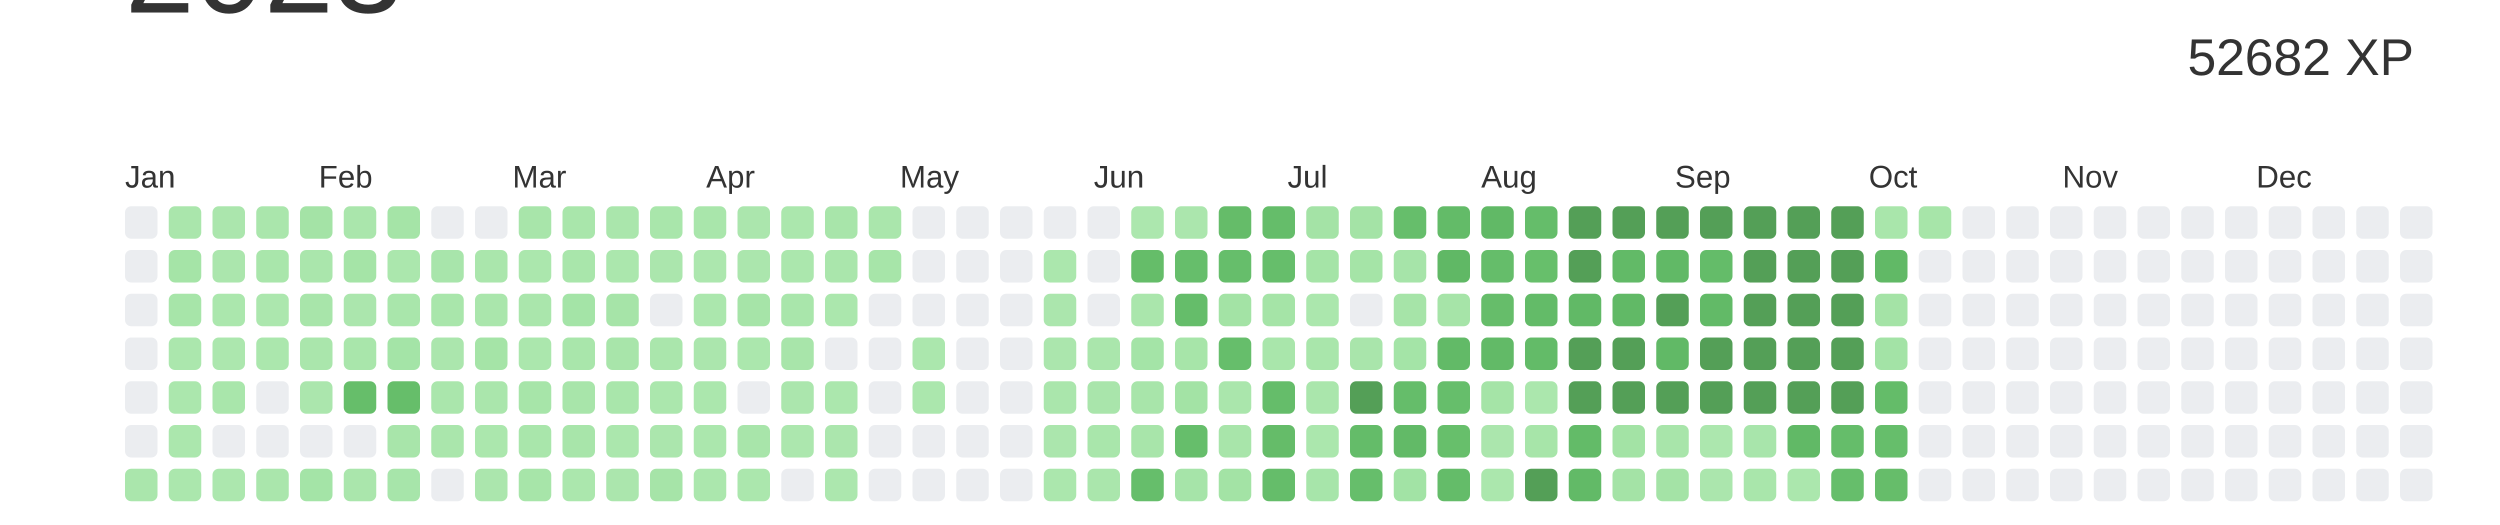
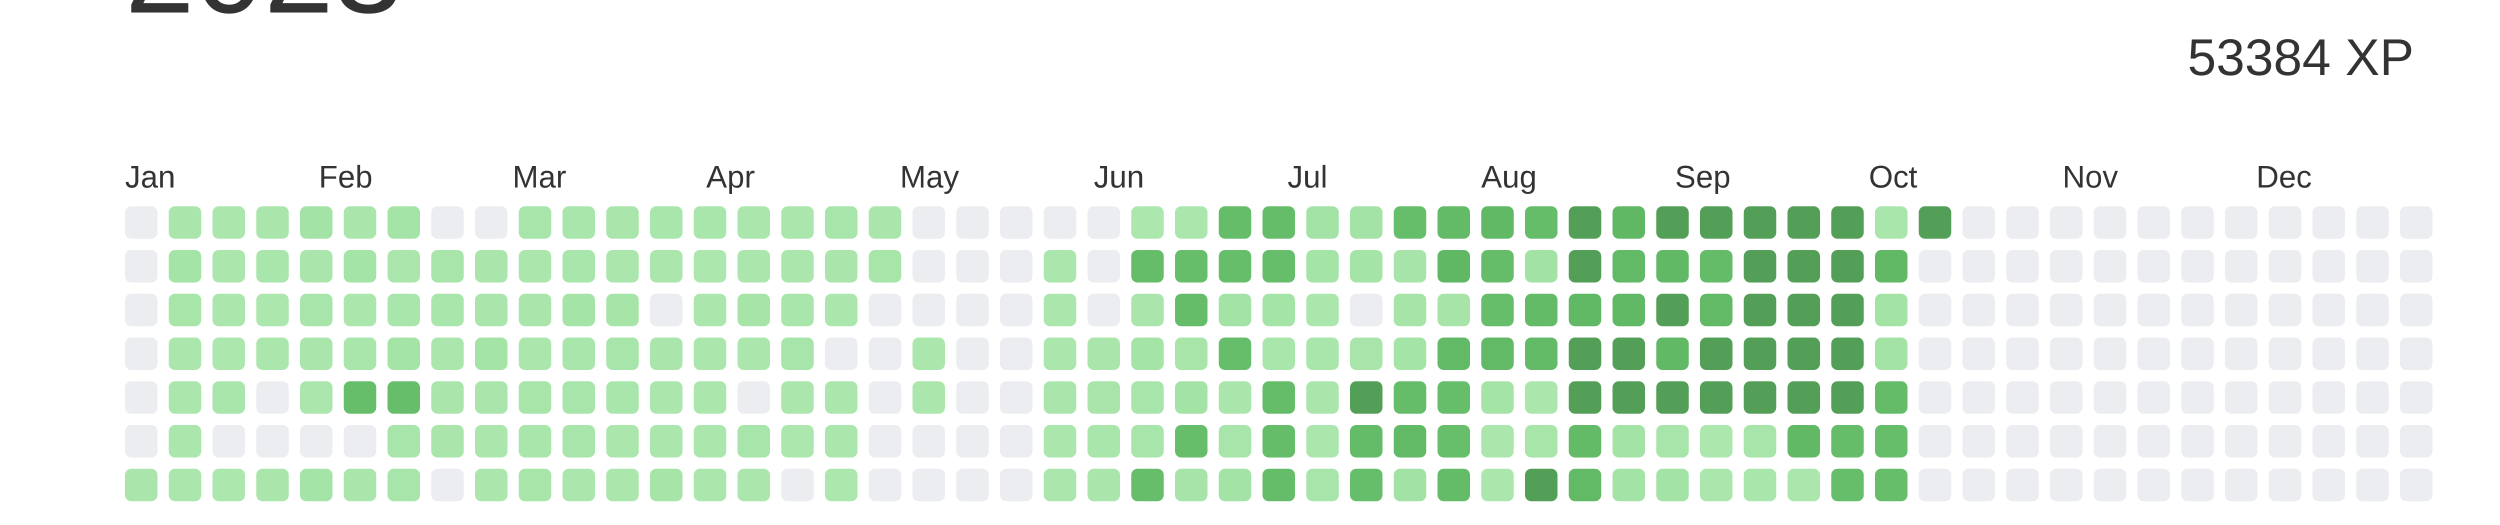
<svg xmlns="http://www.w3.org/2000/svg" baseProfile="full" height="42mm" version="1.1" viewBox="0,0,200,42" width="200mm">
  <defs />
  <rect fill="#ffffff" height="42" width="200" x="0" y="0" />
  <text alignment-baseline="hanging" fill="#333333" style="font-size:10.0px; font-family:Arial;" x="10" y="1">2023</text>
-   <text alignment-baseline="hanging" fill="#333333" style="font-size:4.125px; font-family:Arial;" x="175" y="6">52682 XP</text>
+   <text alignment-baseline="hanging" fill="#333333" style="font-size:4.125px; font-family:Arial;" x="175" y="6">53384 XP</text>
  <text fill="#333333" style="font-size:2.5px; font-family:Arial" x="10.0" y="15">Jan</text>
  <text fill="#333333" style="font-size:2.5px; font-family:Arial" x="25.5" y="15">Feb</text>
  <text fill="#333333" style="font-size:2.5px; font-family:Arial" x="41.0" y="15">Mar</text>
  <text fill="#333333" style="font-size:2.5px; font-family:Arial" x="56.5" y="15">Apr</text>
  <text fill="#333333" style="font-size:2.5px; font-family:Arial" x="72.0" y="15">May</text>
  <text fill="#333333" style="font-size:2.5px; font-family:Arial" x="87.5" y="15">Jun</text>
  <text fill="#333333" style="font-size:2.5px; font-family:Arial" x="103.0" y="15">Jul</text>
  <text fill="#333333" style="font-size:2.5px; font-family:Arial" x="118.5" y="15">Aug</text>
  <text fill="#333333" style="font-size:2.5px; font-family:Arial" x="134.0" y="15">Sep</text>
  <text fill="#333333" style="font-size:2.5px; font-family:Arial" x="149.5" y="15">Oct</text>
  <text fill="#333333" style="font-size:2.5px; font-family:Arial" x="165.0" y="15">Nov</text>
  <text fill="#333333" style="font-size:2.5px; font-family:Arial" x="180.5" y="15">Dec</text>
  <rect fill="#EBEDF0" height="2.6" rx="0.5" ry="0.5" width="2.6" x="10.0" y="16.5" />
  <rect fill="#EBEDF0" height="2.6" rx="0.5" ry="0.5" width="2.6" x="10.0" y="20.0" />
  <rect fill="#EBEDF0" height="2.6" rx="0.5" ry="0.5" width="2.6" x="10.0" y="23.5" />
  <rect fill="#EBEDF0" height="2.6" rx="0.5" ry="0.5" width="2.6" x="10.0" y="27.0" />
  <rect fill="#EBEDF0" height="2.6" rx="0.5" ry="0.5" width="2.6" x="10.0" y="30.5" />
  <rect fill="#EBEDF0" height="2.6" rx="0.5" ry="0.5" width="2.6" x="10.0" y="34.0" />
  <rect fill="#aae6ac" height="2.6" rx="0.5" ry="0.5" width="2.6" x="10.0" y="37.5" />
  <rect fill="#aae6ac" height="2.6" rx="0.5" ry="0.5" width="2.6" x="13.5" y="16.5" />
  <rect fill="#a5e4a7" height="2.6" rx="0.5" ry="0.5" width="2.6" x="13.5" y="20.0" />
  <rect fill="#a7e5a9" height="2.6" rx="0.5" ry="0.5" width="2.6" x="13.5" y="23.5" />
  <rect fill="#abe7ad" height="2.6" rx="0.5" ry="0.5" width="2.6" x="13.5" y="27.0" />
  <rect fill="#abe7ad" height="2.6" rx="0.5" ry="0.5" width="2.6" x="13.5" y="30.5" />
  <rect fill="#abe7ad" height="2.6" rx="0.5" ry="0.5" width="2.6" x="13.5" y="34.0" />
  <rect fill="#abe7ad" height="2.6" rx="0.5" ry="0.5" width="2.6" x="13.5" y="37.5" />
  <rect fill="#abe6ad" height="2.6" rx="0.5" ry="0.5" width="2.6" x="17.0" y="16.5" />
  <rect fill="#abe6ad" height="2.6" rx="0.5" ry="0.5" width="2.6" x="17.0" y="20.0" />
  <rect fill="#abe7ad" height="2.6" rx="0.5" ry="0.5" width="2.6" x="17.0" y="23.5" />
  <rect fill="#ace7ae" height="2.6" rx="0.5" ry="0.5" width="2.6" x="17.0" y="27.0" />
  <rect fill="#a9e6ab" height="2.6" rx="0.5" ry="0.5" width="2.6" x="17.0" y="30.5" />
  <rect fill="#EBEDF0" height="2.6" rx="0.5" ry="0.5" width="2.6" x="17.0" y="34.0" />
  <rect fill="#ace7ae" height="2.6" rx="0.5" ry="0.5" width="2.6" x="17.0" y="37.5" />
  <rect fill="#aae6ac" height="2.6" rx="0.5" ry="0.5" width="2.6" x="20.5" y="16.5" />
  <rect fill="#a9e6ab" height="2.6" rx="0.5" ry="0.5" width="2.6" x="20.5" y="20.0" />
  <rect fill="#ace7ae" height="2.6" rx="0.5" ry="0.5" width="2.6" x="20.5" y="23.5" />
  <rect fill="#abe7ad" height="2.6" rx="0.5" ry="0.5" width="2.6" x="20.5" y="27.0" />
  <rect fill="#EBEDF0" height="2.6" rx="0.5" ry="0.5" width="2.6" x="20.5" y="30.5" />
  <rect fill="#EBEDF0" height="2.6" rx="0.5" ry="0.5" width="2.6" x="20.5" y="34.0" />
  <rect fill="#aae6ac" height="2.6" rx="0.5" ry="0.5" width="2.6" x="20.5" y="37.5" />
  <rect fill="#a4e3a6" height="2.6" rx="0.5" ry="0.5" width="2.6" x="24.0" y="16.5" />
  <rect fill="#aae6ac" height="2.6" rx="0.5" ry="0.5" width="2.6" x="24.0" y="20.0" />
  <rect fill="#a8e5aa" height="2.6" rx="0.5" ry="0.5" width="2.6" x="24.0" y="23.5" />
  <rect fill="#aae6ac" height="2.6" rx="0.5" ry="0.5" width="2.6" x="24.0" y="27.0" />
  <rect fill="#abe6ad" height="2.6" rx="0.5" ry="0.5" width="2.6" x="24.0" y="30.5" />
  <rect fill="#EBEDF0" height="2.6" rx="0.5" ry="0.5" width="2.6" x="24.0" y="34.0" />
  <rect fill="#a4e4a7" height="2.6" rx="0.5" ry="0.5" width="2.6" x="24.0" y="37.5" />
  <rect fill="#aae6ac" height="2.6" rx="0.5" ry="0.5" width="2.6" x="27.5" y="16.5" />
  <rect fill="#a5e4a7" height="2.6" rx="0.5" ry="0.5" width="2.6" x="27.5" y="20.0" />
  <rect fill="#abe6ad" height="2.6" rx="0.5" ry="0.5" width="2.6" x="27.5" y="23.5" />
  <rect fill="#a9e6ab" height="2.6" rx="0.5" ry="0.5" width="2.6" x="27.5" y="27.0" />
  <rect fill="#66be6a" height="2.6" rx="0.5" ry="0.5" width="2.6" x="27.5" y="30.5" />
  <rect fill="#EBEDF0" height="2.6" rx="0.5" ry="0.5" width="2.6" x="27.5" y="34.0" />
  <rect fill="#aae6ac" height="2.6" rx="0.5" ry="0.5" width="2.6" x="27.5" y="37.5" />
  <rect fill="#a5e4a7" height="2.6" rx="0.5" ry="0.5" width="2.6" x="31.0" y="16.5" />
  <rect fill="#abe7ad" height="2.6" rx="0.5" ry="0.5" width="2.6" x="31.0" y="20.0" />
  <rect fill="#a9e6ab" height="2.6" rx="0.5" ry="0.5" width="2.6" x="31.0" y="23.5" />
  <rect fill="#a4e4a7" height="2.6" rx="0.5" ry="0.5" width="2.6" x="31.0" y="27.0" />
  <rect fill="#66be6a" height="2.6" rx="0.5" ry="0.5" width="2.6" x="31.0" y="30.5" />
  <rect fill="#a8e5aa" height="2.6" rx="0.5" ry="0.5" width="2.6" x="31.0" y="34.0" />
  <rect fill="#a7e5aa" height="2.6" rx="0.5" ry="0.5" width="2.6" x="31.0" y="37.5" />
  <rect fill="#EBEDF0" height="2.6" rx="0.5" ry="0.5" width="2.6" x="34.5" y="16.5" />
  <rect fill="#a8e5ab" height="2.6" rx="0.5" ry="0.5" width="2.6" x="34.5" y="20.0" />
  <rect fill="#a9e6ab" height="2.6" rx="0.5" ry="0.5" width="2.6" x="34.5" y="23.5" />
  <rect fill="#abe6ad" height="2.6" rx="0.5" ry="0.5" width="2.6" x="34.5" y="27.0" />
  <rect fill="#aae6ac" height="2.6" rx="0.5" ry="0.5" width="2.6" x="34.5" y="30.5" />
  <rect fill="#aae6ac" height="2.6" rx="0.5" ry="0.5" width="2.6" x="34.5" y="34.0" />
  <rect fill="#EBEDF0" height="2.6" rx="0.5" ry="0.5" width="2.6" x="34.5" y="37.5" />
  <rect fill="#EBEDF0" height="2.6" rx="0.5" ry="0.5" width="2.6" x="38.0" y="16.5" />
  <rect fill="#aae6ac" height="2.6" rx="0.5" ry="0.5" width="2.6" x="38.0" y="20.0" />
  <rect fill="#aae6ac" height="2.6" rx="0.5" ry="0.5" width="2.6" x="38.0" y="23.5" />
  <rect fill="#a5e4a7" height="2.6" rx="0.5" ry="0.5" width="2.6" x="38.0" y="27.0" />
  <rect fill="#aae6ac" height="2.6" rx="0.5" ry="0.5" width="2.6" x="38.0" y="30.5" />
  <rect fill="#abe7ad" height="2.6" rx="0.5" ry="0.5" width="2.6" x="38.0" y="34.0" />
  <rect fill="#abe6ad" height="2.6" rx="0.5" ry="0.5" width="2.6" x="38.0" y="37.5" />
  <rect fill="#a8e5aa" height="2.6" rx="0.5" ry="0.5" width="2.6" x="41.5" y="16.5" />
  <rect fill="#abe7ad" height="2.6" rx="0.5" ry="0.5" width="2.6" x="41.5" y="20.0" />
  <rect fill="#aae6ac" height="2.6" rx="0.5" ry="0.5" width="2.6" x="41.5" y="23.5" />
  <rect fill="#abe7ad" height="2.6" rx="0.5" ry="0.5" width="2.6" x="41.5" y="27.0" />
  <rect fill="#a7e5a9" height="2.6" rx="0.5" ry="0.5" width="2.6" x="41.5" y="30.5" />
  <rect fill="#a9e6ab" height="2.6" rx="0.5" ry="0.5" width="2.6" x="41.5" y="34.0" />
  <rect fill="#a7e5a9" height="2.6" rx="0.5" ry="0.5" width="2.6" x="41.5" y="37.5" />
  <rect fill="#a9e6ab" height="2.6" rx="0.5" ry="0.5" width="2.6" x="45.0" y="16.5" />
  <rect fill="#a9e6ab" height="2.6" rx="0.5" ry="0.5" width="2.6" x="45.0" y="20.0" />
  <rect fill="#a4e4a7" height="2.6" rx="0.5" ry="0.5" width="2.6" x="45.0" y="23.5" />
  <rect fill="#a9e6ab" height="2.6" rx="0.5" ry="0.5" width="2.6" x="45.0" y="27.0" />
  <rect fill="#a8e5aa" height="2.6" rx="0.5" ry="0.5" width="2.6" x="45.0" y="30.5" />
  <rect fill="#a8e5aa" height="2.6" rx="0.5" ry="0.5" width="2.6" x="45.0" y="34.0" />
  <rect fill="#abe7ad" height="2.6" rx="0.5" ry="0.5" width="2.6" x="45.0" y="37.5" />
  <rect fill="#aae6ac" height="2.6" rx="0.5" ry="0.5" width="2.6" x="48.5" y="16.5" />
  <rect fill="#abe7ad" height="2.6" rx="0.5" ry="0.5" width="2.6" x="48.5" y="20.0" />
  <rect fill="#a6e4a8" height="2.6" rx="0.5" ry="0.5" width="2.6" x="48.5" y="23.5" />
  <rect fill="#a8e5aa" height="2.6" rx="0.5" ry="0.5" width="2.6" x="48.5" y="27.0" />
  <rect fill="#a9e6ab" height="2.6" rx="0.5" ry="0.5" width="2.6" x="48.5" y="30.5" />
  <rect fill="#abe7ad" height="2.6" rx="0.5" ry="0.5" width="2.6" x="48.5" y="34.0" />
  <rect fill="#abe6ad" height="2.6" rx="0.5" ry="0.5" width="2.6" x="48.5" y="37.5" />
  <rect fill="#a9e6ab" height="2.6" rx="0.5" ry="0.5" width="2.6" x="52.0" y="16.5" />
  <rect fill="#abe6ad" height="2.6" rx="0.5" ry="0.5" width="2.6" x="52.0" y="20.0" />
  <rect fill="#EBEDF0" height="2.6" rx="0.5" ry="0.5" width="2.6" x="52.0" y="23.5" />
  <rect fill="#aae6ac" height="2.6" rx="0.5" ry="0.5" width="2.6" x="52.0" y="27.0" />
  <rect fill="#abe7ad" height="2.6" rx="0.5" ry="0.5" width="2.6" x="52.0" y="30.5" />
  <rect fill="#abe6ad" height="2.6" rx="0.5" ry="0.5" width="2.6" x="52.0" y="34.0" />
  <rect fill="#a6e4a8" height="2.6" rx="0.5" ry="0.5" width="2.6" x="52.0" y="37.5" />
  <rect fill="#a9e6ab" height="2.6" rx="0.5" ry="0.5" width="2.6" x="55.5" y="16.5" />
  <rect fill="#ace7ae" height="2.6" rx="0.5" ry="0.5" width="2.6" x="55.5" y="20.0" />
  <rect fill="#abe7ad" height="2.6" rx="0.5" ry="0.5" width="2.6" x="55.5" y="23.5" />
  <rect fill="#abe6ad" height="2.6" rx="0.5" ry="0.5" width="2.6" x="55.5" y="27.0" />
  <rect fill="#abe7ad" height="2.6" rx="0.5" ry="0.5" width="2.6" x="55.5" y="30.5" />
  <rect fill="#abe7ad" height="2.6" rx="0.5" ry="0.5" width="2.6" x="55.5" y="34.0" />
  <rect fill="#abe7ad" height="2.6" rx="0.5" ry="0.5" width="2.6" x="55.5" y="37.5" />
  <rect fill="#abe6ad" height="2.6" rx="0.5" ry="0.5" width="2.6" x="59.0" y="16.5" />
  <rect fill="#abe6ad" height="2.6" rx="0.5" ry="0.5" width="2.6" x="59.0" y="20.0" />
  <rect fill="#a6e4a8" height="2.6" rx="0.5" ry="0.5" width="2.6" x="59.0" y="23.5" />
  <rect fill="#abe7ad" height="2.6" rx="0.5" ry="0.5" width="2.6" x="59.0" y="27.0" />
  <rect fill="#EBEDF0" height="2.6" rx="0.5" ry="0.5" width="2.6" x="59.0" y="30.5" />
  <rect fill="#a8e5aa" height="2.6" rx="0.5" ry="0.5" width="2.6" x="59.0" y="34.0" />
  <rect fill="#abe7ad" height="2.6" rx="0.5" ry="0.5" width="2.6" x="59.0" y="37.5" />
  <rect fill="#abe7ad" height="2.6" rx="0.5" ry="0.5" width="2.6" x="62.5" y="16.5" />
  <rect fill="#abe7ad" height="2.6" rx="0.5" ry="0.5" width="2.6" x="62.5" y="20.0" />
  <rect fill="#a9e6ab" height="2.6" rx="0.5" ry="0.5" width="2.6" x="62.5" y="23.5" />
  <rect fill="#a8e5aa" height="2.6" rx="0.5" ry="0.5" width="2.6" x="62.5" y="27.0" />
  <rect fill="#abe6ad" height="2.6" rx="0.5" ry="0.5" width="2.6" x="62.5" y="30.5" />
  <rect fill="#ace7ae" height="2.6" rx="0.5" ry="0.5" width="2.6" x="62.5" y="34.0" />
  <rect fill="#EBEDF0" height="2.6" rx="0.5" ry="0.5" width="2.6" x="62.5" y="37.5" />
  <rect fill="#a8e5aa" height="2.6" rx="0.5" ry="0.5" width="2.6" x="66.0" y="16.5" />
  <rect fill="#aae6ac" height="2.6" rx="0.5" ry="0.5" width="2.6" x="66.0" y="20.0" />
  <rect fill="#abe7ad" height="2.6" rx="0.5" ry="0.5" width="2.6" x="66.0" y="23.5" />
  <rect fill="#EBEDF0" height="2.6" rx="0.5" ry="0.5" width="2.6" x="66.0" y="27.0" />
  <rect fill="#abe7ad" height="2.6" rx="0.5" ry="0.5" width="2.6" x="66.0" y="30.5" />
  <rect fill="#abe6ad" height="2.6" rx="0.5" ry="0.5" width="2.6" x="66.0" y="34.0" />
  <rect fill="#ace7ae" height="2.6" rx="0.5" ry="0.5" width="2.6" x="66.0" y="37.5" />
  <rect fill="#aae6ac" height="2.6" rx="0.5" ry="0.5" width="2.6" x="69.5" y="16.5" />
  <rect fill="#a7e5a9" height="2.6" rx="0.5" ry="0.5" width="2.6" x="69.5" y="20.0" />
  <rect fill="#EBEDF0" height="2.6" rx="0.5" ry="0.5" width="2.6" x="69.5" y="23.5" />
  <rect fill="#EBEDF0" height="2.6" rx="0.5" ry="0.5" width="2.6" x="69.5" y="27.0" />
  <rect fill="#EBEDF0" height="2.6" rx="0.5" ry="0.5" width="2.6" x="69.5" y="30.5" />
  <rect fill="#EBEDF0" height="2.6" rx="0.5" ry="0.5" width="2.6" x="69.5" y="34.0" />
  <rect fill="#EBEDF0" height="2.6" rx="0.5" ry="0.5" width="2.6" x="69.5" y="37.5" />
  <rect fill="#EBEDF0" height="2.6" rx="0.5" ry="0.5" width="2.6" x="73.0" y="16.5" />
  <rect fill="#EBEDF0" height="2.6" rx="0.5" ry="0.5" width="2.6" x="73.0" y="20.0" />
  <rect fill="#EBEDF0" height="2.6" rx="0.5" ry="0.5" width="2.6" x="73.0" y="23.5" />
  <rect fill="#abe7ad" height="2.6" rx="0.5" ry="0.5" width="2.6" x="73.0" y="27.0" />
  <rect fill="#abe7ad" height="2.6" rx="0.5" ry="0.5" width="2.6" x="73.0" y="30.5" />
  <rect fill="#EBEDF0" height="2.6" rx="0.5" ry="0.5" width="2.6" x="73.0" y="34.0" />
  <rect fill="#EBEDF0" height="2.6" rx="0.5" ry="0.5" width="2.6" x="73.0" y="37.5" />
  <rect fill="#EBEDF0" height="2.6" rx="0.5" ry="0.5" width="2.6" x="76.5" y="16.5" />
  <rect fill="#EBEDF0" height="2.6" rx="0.5" ry="0.5" width="2.6" x="76.5" y="20.0" />
  <rect fill="#EBEDF0" height="2.6" rx="0.5" ry="0.5" width="2.6" x="76.5" y="23.5" />
  <rect fill="#EBEDF0" height="2.6" rx="0.5" ry="0.5" width="2.6" x="76.5" y="27.0" />
  <rect fill="#EBEDF0" height="2.6" rx="0.5" ry="0.5" width="2.6" x="76.5" y="30.5" />
  <rect fill="#EBEDF0" height="2.6" rx="0.5" ry="0.5" width="2.6" x="76.5" y="34.0" />
  <rect fill="#EBEDF0" height="2.6" rx="0.5" ry="0.5" width="2.6" x="76.5" y="37.5" />
  <rect fill="#EBEDF0" height="2.6" rx="0.5" ry="0.5" width="2.6" x="80.0" y="16.5" />
  <rect fill="#EBEDF0" height="2.6" rx="0.5" ry="0.5" width="2.6" x="80.0" y="20.0" />
  <rect fill="#EBEDF0" height="2.6" rx="0.5" ry="0.5" width="2.6" x="80.0" y="23.5" />
  <rect fill="#EBEDF0" height="2.6" rx="0.5" ry="0.5" width="2.6" x="80.0" y="27.0" />
  <rect fill="#EBEDF0" height="2.6" rx="0.5" ry="0.5" width="2.6" x="80.0" y="30.5" />
  <rect fill="#EBEDF0" height="2.6" rx="0.5" ry="0.5" width="2.6" x="80.0" y="34.0" />
  <rect fill="#EBEDF0" height="2.6" rx="0.5" ry="0.5" width="2.6" x="80.0" y="37.5" />
  <rect fill="#EBEDF0" height="2.6" rx="0.5" ry="0.5" width="2.6" x="83.5" y="16.5" />
  <rect fill="#abe7ad" height="2.6" rx="0.5" ry="0.5" width="2.6" x="83.5" y="20.0" />
  <rect fill="#abe6ad" height="2.6" rx="0.5" ry="0.5" width="2.6" x="83.5" y="23.5" />
  <rect fill="#abe6ad" height="2.6" rx="0.5" ry="0.5" width="2.6" x="83.5" y="27.0" />
  <rect fill="#aae6ac" height="2.6" rx="0.5" ry="0.5" width="2.6" x="83.5" y="30.5" />
  <rect fill="#abe6ad" height="2.6" rx="0.5" ry="0.5" width="2.6" x="83.5" y="34.0" />
  <rect fill="#abe7ad" height="2.6" rx="0.5" ry="0.5" width="2.6" x="83.5" y="37.5" />
  <rect fill="#EBEDF0" height="2.6" rx="0.5" ry="0.5" width="2.6" x="87.0" y="16.5" />
  <rect fill="#EBEDF0" height="2.6" rx="0.5" ry="0.5" width="2.6" x="87.0" y="20.0" />
  <rect fill="#EBEDF0" height="2.6" rx="0.5" ry="0.5" width="2.6" x="87.0" y="23.5" />
  <rect fill="#aae6ac" height="2.6" rx="0.5" ry="0.5" width="2.6" x="87.0" y="27.0" />
  <rect fill="#a9e5ab" height="2.6" rx="0.5" ry="0.5" width="2.6" x="87.0" y="30.5" />
  <rect fill="#a9e6ab" height="2.6" rx="0.5" ry="0.5" width="2.6" x="87.0" y="34.0" />
  <rect fill="#aae6ac" height="2.6" rx="0.5" ry="0.5" width="2.6" x="87.0" y="37.5" />
  <rect fill="#ace7ae" height="2.6" rx="0.5" ry="0.5" width="2.6" x="90.5" y="16.5" />
  <rect fill="#65bd69" height="2.6" rx="0.5" ry="0.5" width="2.6" x="90.5" y="20.0" />
  <rect fill="#aae6ac" height="2.6" rx="0.5" ry="0.5" width="2.6" x="90.5" y="23.5" />
  <rect fill="#a4e4a7" height="2.6" rx="0.5" ry="0.5" width="2.6" x="90.5" y="27.0" />
  <rect fill="#a8e5aa" height="2.6" rx="0.5" ry="0.5" width="2.6" x="90.5" y="30.5" />
  <rect fill="#a8e5aa" height="2.6" rx="0.5" ry="0.5" width="2.6" x="90.5" y="34.0" />
  <rect fill="#66be6b" height="2.6" rx="0.5" ry="0.5" width="2.6" x="90.5" y="37.5" />
  <rect fill="#abe6ad" height="2.6" rx="0.5" ry="0.5" width="2.6" x="94.0" y="16.5" />
  <rect fill="#66be6b" height="2.6" rx="0.5" ry="0.5" width="2.6" x="94.0" y="20.0" />
  <rect fill="#65bd6a" height="2.6" rx="0.5" ry="0.5" width="2.6" x="94.0" y="23.5" />
  <rect fill="#a7e5a9" height="2.6" rx="0.5" ry="0.5" width="2.6" x="94.0" y="27.0" />
  <rect fill="#a3e3a5" height="2.6" rx="0.5" ry="0.5" width="2.6" x="94.0" y="30.5" />
  <rect fill="#66be6b" height="2.6" rx="0.5" ry="0.5" width="2.6" x="94.0" y="34.0" />
  <rect fill="#a6e4a9" height="2.6" rx="0.5" ry="0.5" width="2.6" x="94.0" y="37.5" />
  <rect fill="#65bc69" height="2.6" rx="0.5" ry="0.5" width="2.6" x="97.5" y="16.5" />
  <rect fill="#66be6b" height="2.6" rx="0.5" ry="0.5" width="2.6" x="97.5" y="20.0" />
  <rect fill="#a3e3a5" height="2.6" rx="0.5" ry="0.5" width="2.6" x="97.5" y="23.5" />
  <rect fill="#66be6b" height="2.6" rx="0.5" ry="0.5" width="2.6" x="97.5" y="27.0" />
  <rect fill="#aae6ac" height="2.6" rx="0.5" ry="0.5" width="2.6" x="97.5" y="30.5" />
  <rect fill="#a8e5aa" height="2.6" rx="0.5" ry="0.5" width="2.6" x="97.5" y="34.0" />
  <rect fill="#a3e3a5" height="2.6" rx="0.5" ry="0.5" width="2.6" x="97.5" y="37.5" />
  <rect fill="#65bd6a" height="2.6" rx="0.5" ry="0.5" width="2.6" x="101.0" y="16.5" />
  <rect fill="#66be6b" height="2.6" rx="0.5" ry="0.5" width="2.6" x="101.0" y="20.0" />
  <rect fill="#a5e4a7" height="2.6" rx="0.5" ry="0.5" width="2.6" x="101.0" y="23.5" />
  <rect fill="#a9e6ab" height="2.6" rx="0.5" ry="0.5" width="2.6" x="101.0" y="27.0" />
  <rect fill="#65bd6a" height="2.6" rx="0.5" ry="0.5" width="2.6" x="101.0" y="30.5" />
  <rect fill="#65bc69" height="2.6" rx="0.5" ry="0.5" width="2.6" x="101.0" y="34.0" />
  <rect fill="#65bd6a" height="2.6" rx="0.5" ry="0.5" width="2.6" x="101.0" y="37.5" />
  <rect fill="#a4e3a6" height="2.6" rx="0.5" ry="0.5" width="2.6" x="104.5" y="16.5" />
  <rect fill="#a5e4a7" height="2.6" rx="0.5" ry="0.5" width="2.6" x="104.5" y="20.0" />
  <rect fill="#abe7ad" height="2.6" rx="0.5" ry="0.5" width="2.6" x="104.5" y="23.5" />
  <rect fill="#a9e6ab" height="2.6" rx="0.5" ry="0.5" width="2.6" x="104.5" y="27.0" />
  <rect fill="#aae6ac" height="2.6" rx="0.5" ry="0.5" width="2.6" x="104.5" y="30.5" />
  <rect fill="#abe7ad" height="2.6" rx="0.5" ry="0.5" width="2.6" x="104.5" y="34.0" />
  <rect fill="#a7e5aa" height="2.6" rx="0.5" ry="0.5" width="2.6" x="104.5" y="37.5" />
  <rect fill="#a4e3a6" height="2.6" rx="0.5" ry="0.5" width="2.6" x="108.0" y="16.5" />
  <rect fill="#a5e4a7" height="2.6" rx="0.5" ry="0.5" width="2.6" x="108.0" y="20.0" />
  <rect fill="#EBEDF0" height="2.6" rx="0.5" ry="0.5" width="2.6" x="108.0" y="23.5" />
  <rect fill="#a9e5ab" height="2.6" rx="0.5" ry="0.5" width="2.6" x="108.0" y="27.0" />
  <rect fill="#549F57" height="2.6" rx="0.5" ry="0.5" width="2.6" x="108.0" y="30.5" />
  <rect fill="#64bc69" height="2.6" rx="0.5" ry="0.5" width="2.6" x="108.0" y="34.0" />
  <rect fill="#66be6b" height="2.6" rx="0.5" ry="0.5" width="2.6" x="108.0" y="37.5" />
  <rect fill="#66be6b" height="2.6" rx="0.5" ry="0.5" width="2.6" x="111.5" y="16.5" />
  <rect fill="#a6e4a9" height="2.6" rx="0.5" ry="0.5" width="2.6" x="111.5" y="20.0" />
  <rect fill="#a6e4a8" height="2.6" rx="0.5" ry="0.5" width="2.6" x="111.5" y="23.5" />
  <rect fill="#a4e4a7" height="2.6" rx="0.5" ry="0.5" width="2.6" x="111.5" y="27.0" />
  <rect fill="#65bd6a" height="2.6" rx="0.5" ry="0.5" width="2.6" x="111.5" y="30.5" />
  <rect fill="#62ba67" height="2.6" rx="0.5" ry="0.5" width="2.6" x="111.5" y="34.0" />
  <rect fill="#a2e3a5" height="2.6" rx="0.5" ry="0.5" width="2.6" x="111.5" y="37.5" />
  <rect fill="#63bb68" height="2.6" rx="0.5" ry="0.5" width="2.6" x="115.0" y="16.5" />
  <rect fill="#60b865" height="2.6" rx="0.5" ry="0.5" width="2.6" x="115.0" y="20.0" />
  <rect fill="#a6e4a8" height="2.6" rx="0.5" ry="0.5" width="2.6" x="115.0" y="23.5" />
  <rect fill="#62ba67" height="2.6" rx="0.5" ry="0.5" width="2.6" x="115.0" y="27.0" />
  <rect fill="#66be6b" height="2.6" rx="0.5" ry="0.5" width="2.6" x="115.0" y="30.5" />
  <rect fill="#67bf6b" height="2.6" rx="0.5" ry="0.5" width="2.6" x="115.0" y="34.0" />
  <rect fill="#64bc69" height="2.6" rx="0.5" ry="0.5" width="2.6" x="115.0" y="37.5" />
  <rect fill="#61b966" height="2.6" rx="0.5" ry="0.5" width="2.6" x="118.5" y="16.5" />
  <rect fill="#65bd6a" height="2.6" rx="0.5" ry="0.5" width="2.6" x="118.5" y="20.0" />
  <rect fill="#66bd6a" height="2.6" rx="0.5" ry="0.5" width="2.6" x="118.5" y="23.5" />
  <rect fill="#62ba67" height="2.6" rx="0.5" ry="0.5" width="2.6" x="118.5" y="27.0" />
  <rect fill="#a5e4a7" height="2.6" rx="0.5" ry="0.5" width="2.6" x="118.5" y="30.5" />
  <rect fill="#abe6ad" height="2.6" rx="0.5" ry="0.5" width="2.6" x="118.5" y="34.0" />
  <rect fill="#abe7ad" height="2.6" rx="0.5" ry="0.5" width="2.6" x="118.5" y="37.5" />
  <rect fill="#65bd6a" height="2.6" rx="0.5" ry="0.5" width="2.6" x="122.0" y="16.5" />
-   <rect fill="#67bf6b" height="2.6" rx="0.5" ry="0.5" width="2.6" x="122.0" y="20.0" />
+   <rect fill="#a2e3a5" height="2.6" rx="0.5" ry="0.5" width="2.6" x="122.0" y="20.0" />
  <rect fill="#63bb68" height="2.6" rx="0.5" ry="0.5" width="2.6" x="122.0" y="23.5" />
  <rect fill="#63bb68" height="2.6" rx="0.5" ry="0.5" width="2.6" x="122.0" y="27.0" />
  <rect fill="#abe7ad" height="2.6" rx="0.5" ry="0.5" width="2.6" x="122.0" y="30.5" />
  <rect fill="#a7e5a9" height="2.6" rx="0.5" ry="0.5" width="2.6" x="122.0" y="34.0" />
  <rect fill="#549F57" height="2.6" rx="0.5" ry="0.5" width="2.6" x="122.0" y="37.5" />
  <rect fill="#549F57" height="2.6" rx="0.5" ry="0.5" width="2.6" x="125.5" y="16.5" />
  <rect fill="#549F57" height="2.6" rx="0.5" ry="0.5" width="2.6" x="125.5" y="20.0" />
  <rect fill="#61b966" height="2.6" rx="0.5" ry="0.5" width="2.6" x="125.5" y="23.5" />
  <rect fill="#549F57" height="2.6" rx="0.5" ry="0.5" width="2.6" x="125.5" y="27.0" />
  <rect fill="#549F57" height="2.6" rx="0.5" ry="0.5" width="2.6" x="125.5" y="30.5" />
  <rect fill="#63bb68" height="2.6" rx="0.5" ry="0.5" width="2.6" x="125.5" y="34.0" />
  <rect fill="#62ba67" height="2.6" rx="0.5" ry="0.5" width="2.6" x="125.5" y="37.5" />
-   <rect fill="#549F57" height="2.6" rx="0.5" ry="0.5" width="2.6" x="129.0" y="16.5" />
+   <rect fill="#60b865" height="2.6" rx="0.5" ry="0.5" width="2.6" x="129.0" y="16.5" />
  <rect fill="#62ba67" height="2.6" rx="0.5" ry="0.5" width="2.6" x="129.0" y="20.0" />
  <rect fill="#61b966" height="2.6" rx="0.5" ry="0.5" width="2.6" x="129.0" y="23.5" />
  <rect fill="#549F57" height="2.6" rx="0.5" ry="0.5" width="2.6" x="129.0" y="27.0" />
  <rect fill="#549F57" height="2.6" rx="0.5" ry="0.5" width="2.6" x="129.0" y="30.5" />
  <rect fill="#a3e3a5" height="2.6" rx="0.5" ry="0.5" width="2.6" x="129.0" y="34.0" />
  <rect fill="#a4e3a6" height="2.6" rx="0.5" ry="0.5" width="2.6" x="129.0" y="37.5" />
  <rect fill="#549F57" height="2.6" rx="0.5" ry="0.5" width="2.6" x="132.5" y="16.5" />
  <rect fill="#61b966" height="2.6" rx="0.5" ry="0.5" width="2.6" x="132.5" y="20.0" />
  <rect fill="#549F57" height="2.6" rx="0.5" ry="0.5" width="2.6" x="132.5" y="23.5" />
  <rect fill="#61b966" height="2.6" rx="0.5" ry="0.5" width="2.6" x="132.5" y="27.0" />
  <rect fill="#549F57" height="2.6" rx="0.5" ry="0.5" width="2.6" x="132.5" y="30.5" />
  <rect fill="#a8e5aa" height="2.6" rx="0.5" ry="0.5" width="2.6" x="132.5" y="34.0" />
  <rect fill="#a4e3a6" height="2.6" rx="0.5" ry="0.5" width="2.6" x="132.5" y="37.5" />
  <rect fill="#549F57" height="2.6" rx="0.5" ry="0.5" width="2.6" x="136.0" y="16.5" />
  <rect fill="#64bc69" height="2.6" rx="0.5" ry="0.5" width="2.6" x="136.0" y="20.0" />
  <rect fill="#62ba67" height="2.6" rx="0.5" ry="0.5" width="2.6" x="136.0" y="23.5" />
  <rect fill="#549F57" height="2.6" rx="0.5" ry="0.5" width="2.6" x="136.0" y="27.0" />
  <rect fill="#549F57" height="2.6" rx="0.5" ry="0.5" width="2.6" x="136.0" y="30.5" />
  <rect fill="#ace7ae" height="2.6" rx="0.5" ry="0.5" width="2.6" x="136.0" y="34.0" />
  <rect fill="#abe6ad" height="2.6" rx="0.5" ry="0.5" width="2.6" x="136.0" y="37.5" />
  <rect fill="#549F57" height="2.6" rx="0.5" ry="0.5" width="2.6" x="139.5" y="16.5" />
  <rect fill="#549F57" height="2.6" rx="0.5" ry="0.5" width="2.6" x="139.5" y="20.0" />
  <rect fill="#549F57" height="2.6" rx="0.5" ry="0.5" width="2.6" x="139.5" y="23.5" />
  <rect fill="#549F57" height="2.6" rx="0.5" ry="0.5" width="2.6" x="139.5" y="27.0" />
  <rect fill="#549F57" height="2.6" rx="0.5" ry="0.5" width="2.6" x="139.5" y="30.5" />
  <rect fill="#a8e5ab" height="2.6" rx="0.5" ry="0.5" width="2.6" x="139.5" y="34.0" />
  <rect fill="#a9e6ab" height="2.6" rx="0.5" ry="0.5" width="2.6" x="139.5" y="37.5" />
  <rect fill="#549F57" height="2.6" rx="0.5" ry="0.5" width="2.6" x="143.0" y="16.5" />
  <rect fill="#549F57" height="2.6" rx="0.5" ry="0.5" width="2.6" x="143.0" y="20.0" />
  <rect fill="#549F57" height="2.6" rx="0.5" ry="0.5" width="2.6" x="143.0" y="23.5" />
  <rect fill="#549F57" height="2.6" rx="0.5" ry="0.5" width="2.6" x="143.0" y="27.0" />
  <rect fill="#549F57" height="2.6" rx="0.5" ry="0.5" width="2.6" x="143.0" y="30.5" />
  <rect fill="#61b966" height="2.6" rx="0.5" ry="0.5" width="2.6" x="143.0" y="34.0" />
  <rect fill="#abe7ad" height="2.6" rx="0.5" ry="0.5" width="2.6" x="143.0" y="37.5" />
  <rect fill="#549F57" height="2.6" rx="0.5" ry="0.5" width="2.6" x="146.5" y="16.5" />
  <rect fill="#549F57" height="2.6" rx="0.5" ry="0.5" width="2.6" x="146.5" y="20.0" />
  <rect fill="#549F57" height="2.6" rx="0.5" ry="0.5" width="2.6" x="146.5" y="23.5" />
  <rect fill="#549F57" height="2.6" rx="0.5" ry="0.5" width="2.6" x="146.5" y="27.0" />
  <rect fill="#549F57" height="2.6" rx="0.5" ry="0.5" width="2.6" x="146.5" y="30.5" />
  <rect fill="#65bd6a" height="2.6" rx="0.5" ry="0.5" width="2.6" x="146.5" y="34.0" />
  <rect fill="#66be6b" height="2.6" rx="0.5" ry="0.5" width="2.6" x="146.5" y="37.5" />
  <rect fill="#a9e6ab" height="2.6" rx="0.5" ry="0.5" width="2.6" x="150.0" y="16.5" />
  <rect fill="#61b966" height="2.6" rx="0.5" ry="0.5" width="2.6" x="150.0" y="20.0" />
  <rect fill="#a4e3a6" height="2.6" rx="0.5" ry="0.5" width="2.6" x="150.0" y="23.5" />
  <rect fill="#a3e3a6" height="2.6" rx="0.5" ry="0.5" width="2.6" x="150.0" y="27.0" />
  <rect fill="#64bc69" height="2.6" rx="0.5" ry="0.5" width="2.6" x="150.0" y="30.5" />
  <rect fill="#66be6b" height="2.6" rx="0.5" ry="0.5" width="2.6" x="150.0" y="34.0" />
  <rect fill="#66bd6a" height="2.6" rx="0.5" ry="0.5" width="2.6" x="150.0" y="37.5" />
-   <rect fill="#a7e5a9" height="2.6" rx="0.5" ry="0.5" width="2.6" x="153.5" y="16.5" />
+   <rect fill="#549F57" height="2.6" rx="0.5" ry="0.5" width="2.6" x="153.5" y="16.5" />
  <rect fill="#EBEDF0" height="2.6" rx="0.5" ry="0.5" width="2.6" x="153.5" y="20.0" />
  <rect fill="#EBEDF0" height="2.6" rx="0.5" ry="0.5" width="2.6" x="153.5" y="23.5" />
  <rect fill="#EBEDF0" height="2.6" rx="0.5" ry="0.5" width="2.6" x="153.5" y="27.0" />
  <rect fill="#EBEDF0" height="2.6" rx="0.5" ry="0.5" width="2.6" x="153.5" y="30.5" />
  <rect fill="#EBEDF0" height="2.6" rx="0.5" ry="0.5" width="2.6" x="153.5" y="34.0" />
  <rect fill="#EBEDF0" height="2.6" rx="0.5" ry="0.5" width="2.6" x="153.5" y="37.5" />
  <rect fill="#EBEDF0" height="2.6" rx="0.5" ry="0.5" width="2.6" x="157.0" y="16.5" />
  <rect fill="#EBEDF0" height="2.6" rx="0.5" ry="0.5" width="2.6" x="157.0" y="20.0" />
  <rect fill="#EBEDF0" height="2.6" rx="0.5" ry="0.5" width="2.6" x="157.0" y="23.5" />
  <rect fill="#EBEDF0" height="2.6" rx="0.5" ry="0.5" width="2.6" x="157.0" y="27.0" />
  <rect fill="#EBEDF0" height="2.6" rx="0.5" ry="0.5" width="2.6" x="157.0" y="30.5" />
  <rect fill="#EBEDF0" height="2.6" rx="0.5" ry="0.5" width="2.6" x="157.0" y="34.0" />
  <rect fill="#EBEDF0" height="2.6" rx="0.5" ry="0.5" width="2.6" x="157.0" y="37.5" />
  <rect fill="#EBEDF0" height="2.6" rx="0.5" ry="0.5" width="2.6" x="160.5" y="16.5" />
  <rect fill="#EBEDF0" height="2.6" rx="0.5" ry="0.5" width="2.6" x="160.5" y="20.0" />
  <rect fill="#EBEDF0" height="2.6" rx="0.5" ry="0.5" width="2.6" x="160.5" y="23.5" />
  <rect fill="#EBEDF0" height="2.6" rx="0.5" ry="0.5" width="2.6" x="160.5" y="27.0" />
  <rect fill="#EBEDF0" height="2.6" rx="0.5" ry="0.5" width="2.6" x="160.5" y="30.5" />
  <rect fill="#EBEDF0" height="2.6" rx="0.5" ry="0.5" width="2.6" x="160.5" y="34.0" />
  <rect fill="#EBEDF0" height="2.6" rx="0.5" ry="0.5" width="2.6" x="160.5" y="37.5" />
  <rect fill="#EBEDF0" height="2.6" rx="0.5" ry="0.5" width="2.6" x="164.0" y="16.5" />
  <rect fill="#EBEDF0" height="2.6" rx="0.5" ry="0.5" width="2.6" x="164.0" y="20.0" />
  <rect fill="#EBEDF0" height="2.6" rx="0.5" ry="0.5" width="2.6" x="164.0" y="23.5" />
  <rect fill="#EBEDF0" height="2.6" rx="0.5" ry="0.5" width="2.6" x="164.0" y="27.0" />
  <rect fill="#EBEDF0" height="2.6" rx="0.5" ry="0.5" width="2.6" x="164.0" y="30.5" />
  <rect fill="#EBEDF0" height="2.6" rx="0.5" ry="0.5" width="2.6" x="164.0" y="34.0" />
  <rect fill="#EBEDF0" height="2.6" rx="0.5" ry="0.5" width="2.6" x="164.0" y="37.5" />
  <rect fill="#EBEDF0" height="2.6" rx="0.5" ry="0.5" width="2.6" x="167.5" y="16.5" />
  <rect fill="#EBEDF0" height="2.6" rx="0.5" ry="0.5" width="2.6" x="167.5" y="20.0" />
  <rect fill="#EBEDF0" height="2.6" rx="0.5" ry="0.5" width="2.6" x="167.5" y="23.5" />
  <rect fill="#EBEDF0" height="2.6" rx="0.5" ry="0.5" width="2.6" x="167.5" y="27.0" />
  <rect fill="#EBEDF0" height="2.6" rx="0.5" ry="0.5" width="2.6" x="167.5" y="30.5" />
  <rect fill="#EBEDF0" height="2.6" rx="0.5" ry="0.5" width="2.6" x="167.5" y="34.0" />
  <rect fill="#EBEDF0" height="2.6" rx="0.5" ry="0.5" width="2.6" x="167.5" y="37.5" />
  <rect fill="#EBEDF0" height="2.6" rx="0.5" ry="0.5" width="2.6" x="171.0" y="16.5" />
  <rect fill="#EBEDF0" height="2.6" rx="0.5" ry="0.5" width="2.6" x="171.0" y="20.0" />
  <rect fill="#EBEDF0" height="2.6" rx="0.5" ry="0.5" width="2.6" x="171.0" y="23.5" />
  <rect fill="#EBEDF0" height="2.6" rx="0.5" ry="0.5" width="2.6" x="171.0" y="27.0" />
  <rect fill="#EBEDF0" height="2.6" rx="0.5" ry="0.5" width="2.6" x="171.0" y="30.5" />
  <rect fill="#EBEDF0" height="2.6" rx="0.5" ry="0.5" width="2.6" x="171.0" y="34.0" />
  <rect fill="#EBEDF0" height="2.6" rx="0.5" ry="0.5" width="2.6" x="171.0" y="37.5" />
  <rect fill="#EBEDF0" height="2.6" rx="0.5" ry="0.5" width="2.6" x="174.5" y="16.5" />
  <rect fill="#EBEDF0" height="2.6" rx="0.5" ry="0.5" width="2.6" x="174.5" y="20.0" />
  <rect fill="#EBEDF0" height="2.6" rx="0.5" ry="0.5" width="2.6" x="174.5" y="23.5" />
  <rect fill="#EBEDF0" height="2.6" rx="0.5" ry="0.5" width="2.6" x="174.5" y="27.0" />
  <rect fill="#EBEDF0" height="2.6" rx="0.5" ry="0.5" width="2.6" x="174.5" y="30.5" />
  <rect fill="#EBEDF0" height="2.6" rx="0.5" ry="0.5" width="2.6" x="174.5" y="34.0" />
  <rect fill="#EBEDF0" height="2.6" rx="0.5" ry="0.5" width="2.6" x="174.5" y="37.5" />
  <rect fill="#EBEDF0" height="2.6" rx="0.5" ry="0.5" width="2.6" x="178.0" y="16.5" />
  <rect fill="#EBEDF0" height="2.6" rx="0.5" ry="0.5" width="2.6" x="178.0" y="20.0" />
  <rect fill="#EBEDF0" height="2.6" rx="0.5" ry="0.5" width="2.6" x="178.0" y="23.5" />
  <rect fill="#EBEDF0" height="2.6" rx="0.5" ry="0.5" width="2.6" x="178.0" y="27.0" />
  <rect fill="#EBEDF0" height="2.6" rx="0.5" ry="0.5" width="2.6" x="178.0" y="30.5" />
  <rect fill="#EBEDF0" height="2.6" rx="0.5" ry="0.5" width="2.6" x="178.0" y="34.0" />
  <rect fill="#EBEDF0" height="2.6" rx="0.5" ry="0.5" width="2.6" x="178.0" y="37.5" />
  <rect fill="#EBEDF0" height="2.6" rx="0.5" ry="0.5" width="2.6" x="181.5" y="16.5" />
  <rect fill="#EBEDF0" height="2.6" rx="0.5" ry="0.5" width="2.6" x="181.5" y="20.0" />
  <rect fill="#EBEDF0" height="2.6" rx="0.5" ry="0.5" width="2.6" x="181.5" y="23.5" />
  <rect fill="#EBEDF0" height="2.6" rx="0.5" ry="0.5" width="2.6" x="181.5" y="27.0" />
  <rect fill="#EBEDF0" height="2.6" rx="0.5" ry="0.5" width="2.6" x="181.5" y="30.5" />
  <rect fill="#EBEDF0" height="2.6" rx="0.5" ry="0.5" width="2.6" x="181.5" y="34.0" />
  <rect fill="#EBEDF0" height="2.6" rx="0.5" ry="0.5" width="2.6" x="181.5" y="37.5" />
  <rect fill="#EBEDF0" height="2.6" rx="0.5" ry="0.5" width="2.6" x="185.0" y="16.5" />
  <rect fill="#EBEDF0" height="2.6" rx="0.5" ry="0.5" width="2.6" x="185.0" y="20.0" />
  <rect fill="#EBEDF0" height="2.6" rx="0.5" ry="0.5" width="2.6" x="185.0" y="23.5" />
  <rect fill="#EBEDF0" height="2.6" rx="0.5" ry="0.5" width="2.6" x="185.0" y="27.0" />
  <rect fill="#EBEDF0" height="2.6" rx="0.5" ry="0.5" width="2.6" x="185.0" y="30.5" />
  <rect fill="#EBEDF0" height="2.6" rx="0.5" ry="0.5" width="2.6" x="185.0" y="34.0" />
  <rect fill="#EBEDF0" height="2.6" rx="0.5" ry="0.5" width="2.6" x="185.0" y="37.5" />
  <rect fill="#EBEDF0" height="2.6" rx="0.5" ry="0.5" width="2.6" x="188.5" y="16.5" />
  <rect fill="#EBEDF0" height="2.6" rx="0.5" ry="0.5" width="2.6" x="188.5" y="20.0" />
  <rect fill="#EBEDF0" height="2.6" rx="0.5" ry="0.5" width="2.6" x="188.5" y="23.5" />
  <rect fill="#EBEDF0" height="2.6" rx="0.5" ry="0.5" width="2.6" x="188.5" y="27.0" />
  <rect fill="#EBEDF0" height="2.6" rx="0.5" ry="0.5" width="2.6" x="188.5" y="30.5" />
  <rect fill="#EBEDF0" height="2.6" rx="0.5" ry="0.5" width="2.6" x="188.5" y="34.0" />
  <rect fill="#EBEDF0" height="2.6" rx="0.5" ry="0.5" width="2.6" x="188.5" y="37.5" />
  <rect fill="#EBEDF0" height="2.6" rx="0.5" ry="0.5" width="2.6" x="192.0" y="16.5" />
  <rect fill="#EBEDF0" height="2.6" rx="0.5" ry="0.5" width="2.6" x="192.0" y="20.0" />
  <rect fill="#EBEDF0" height="2.6" rx="0.5" ry="0.5" width="2.6" x="192.0" y="23.5" />
  <rect fill="#EBEDF0" height="2.6" rx="0.5" ry="0.5" width="2.6" x="192.0" y="27.0" />
  <rect fill="#EBEDF0" height="2.6" rx="0.5" ry="0.5" width="2.6" x="192.0" y="30.5" />
  <rect fill="#EBEDF0" height="2.6" rx="0.5" ry="0.5" width="2.6" x="192.0" y="34.0" />
  <rect fill="#EBEDF0" height="2.6" rx="0.5" ry="0.5" width="2.6" x="192.0" y="37.5" />
</svg>
